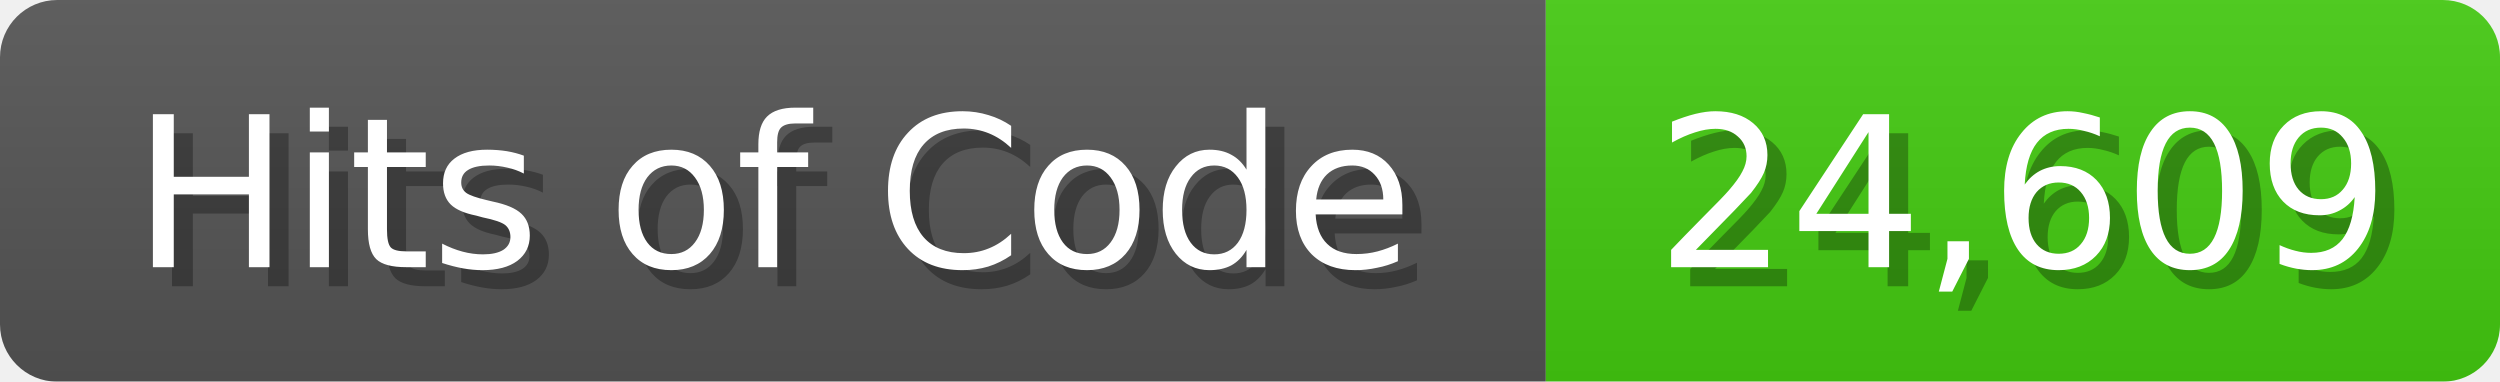
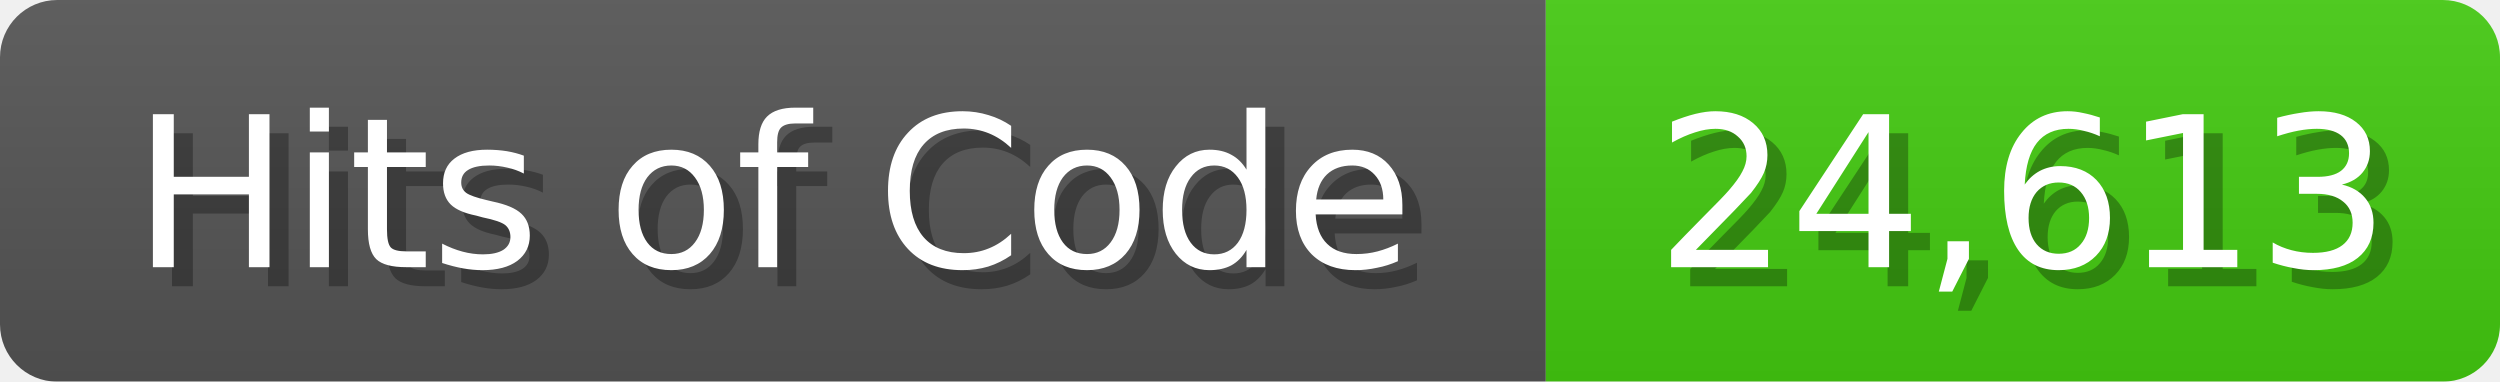
<svg xmlns="http://www.w3.org/2000/svg" width="131" height="20">
  <linearGradient id="b" x2="0" y2="100%">
    <stop offset="0" stop-color="#bbb" stop-opacity=".1" />
    <stop offset="1" stop-opacity=".1" />
  </linearGradient>
  <mask id="anybadge_1">
    <rect width="131" height="20" rx="3" fill="#fff" />
  </mask>
  <g mask="url(#anybadge_1)">
    <path fill="#555" d="M0 0h81v20H0z" />
    <path fill="#4C1" d="M81 0h50v20H81z" />
    <path fill="url(#b)" d="M0 0h131v20H0z" />
  </g>
  <g fill="#fff" text-anchor="middle" font-family="DejaVu Sans,Verdana,Geneva,sans-serif" font-size="11">
    <text x="41.5" y="15" fill="#010101" fill-opacity=".3">Hits of Code</text>
    <text x="40.5" y="14">Hits of Code</text>
  </g>
  <g fill="#fff" text-anchor="middle" font-family="DejaVu Sans,Verdana,Geneva,sans-serif" font-size="11">
-     <text x="107.0" y="15" fill="#010101" fill-opacity=".3">24,609</text>
-     <text x="106.0" y="14">24,609</text>
+     <text x="107.0" y="15" fill="#010101" fill-opacity=".3">24,613</text>
+     <text x="106.0" y="14">24,613</text>
  </g>
</svg>
